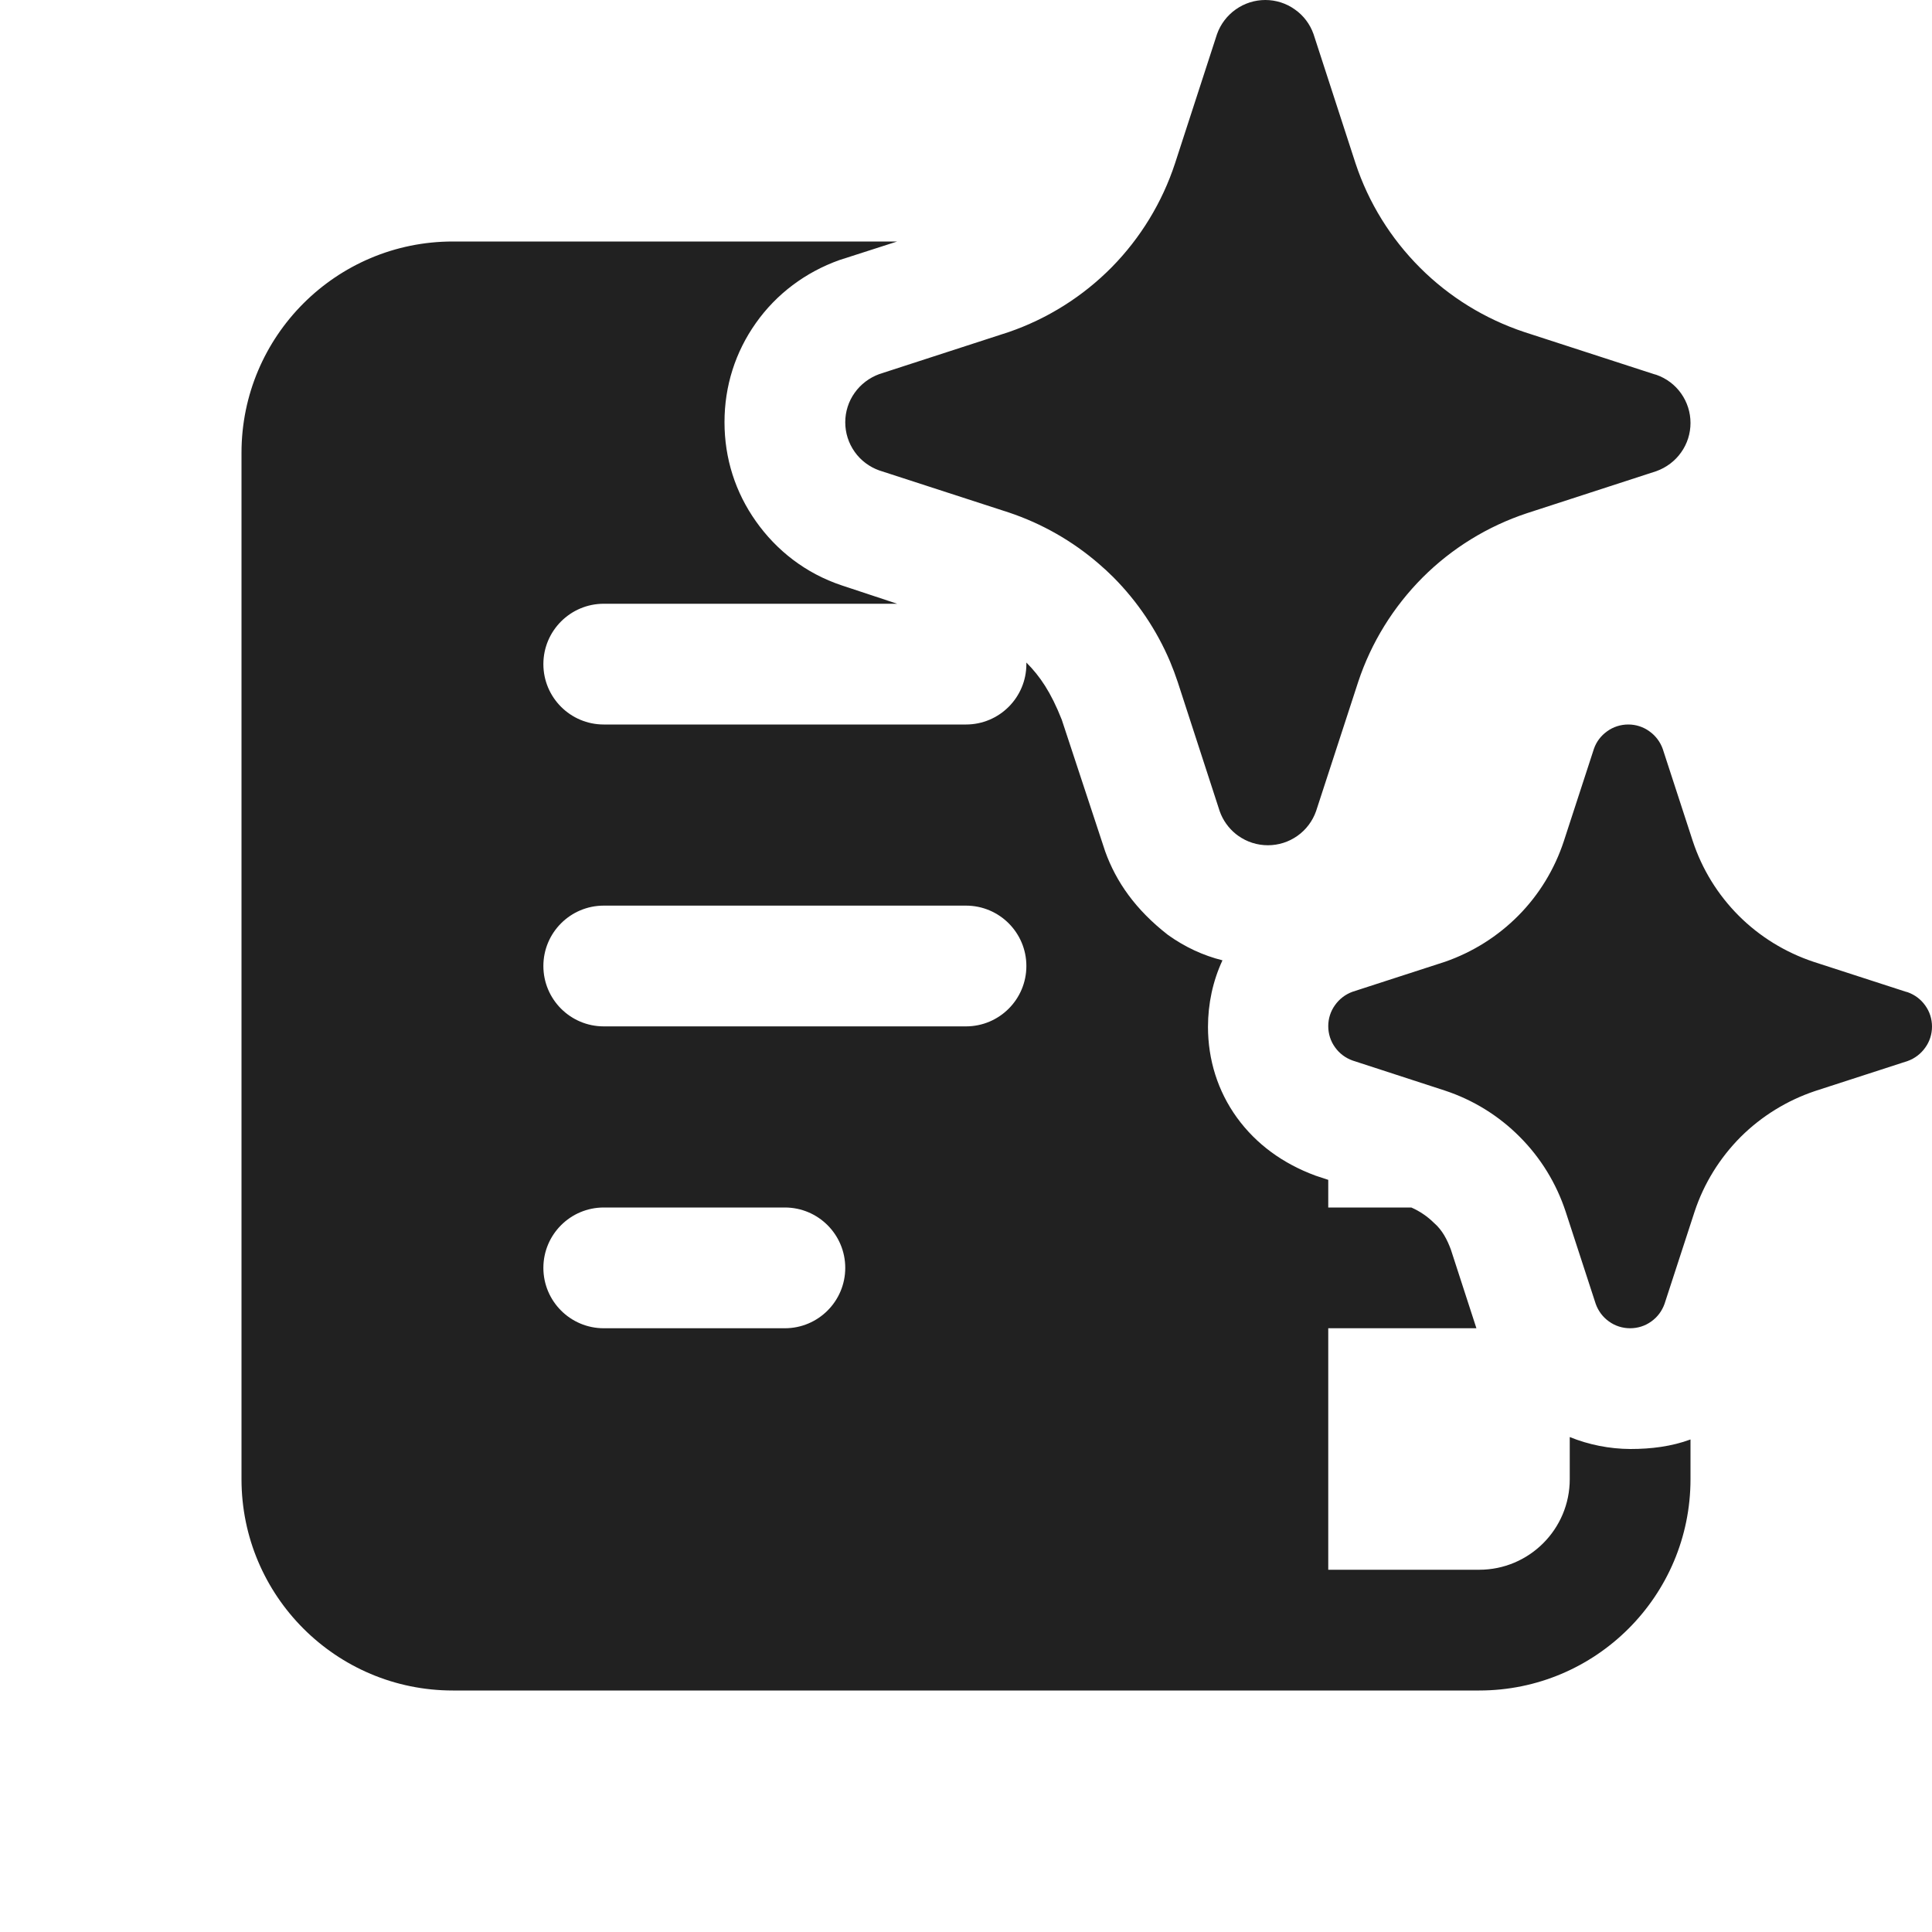
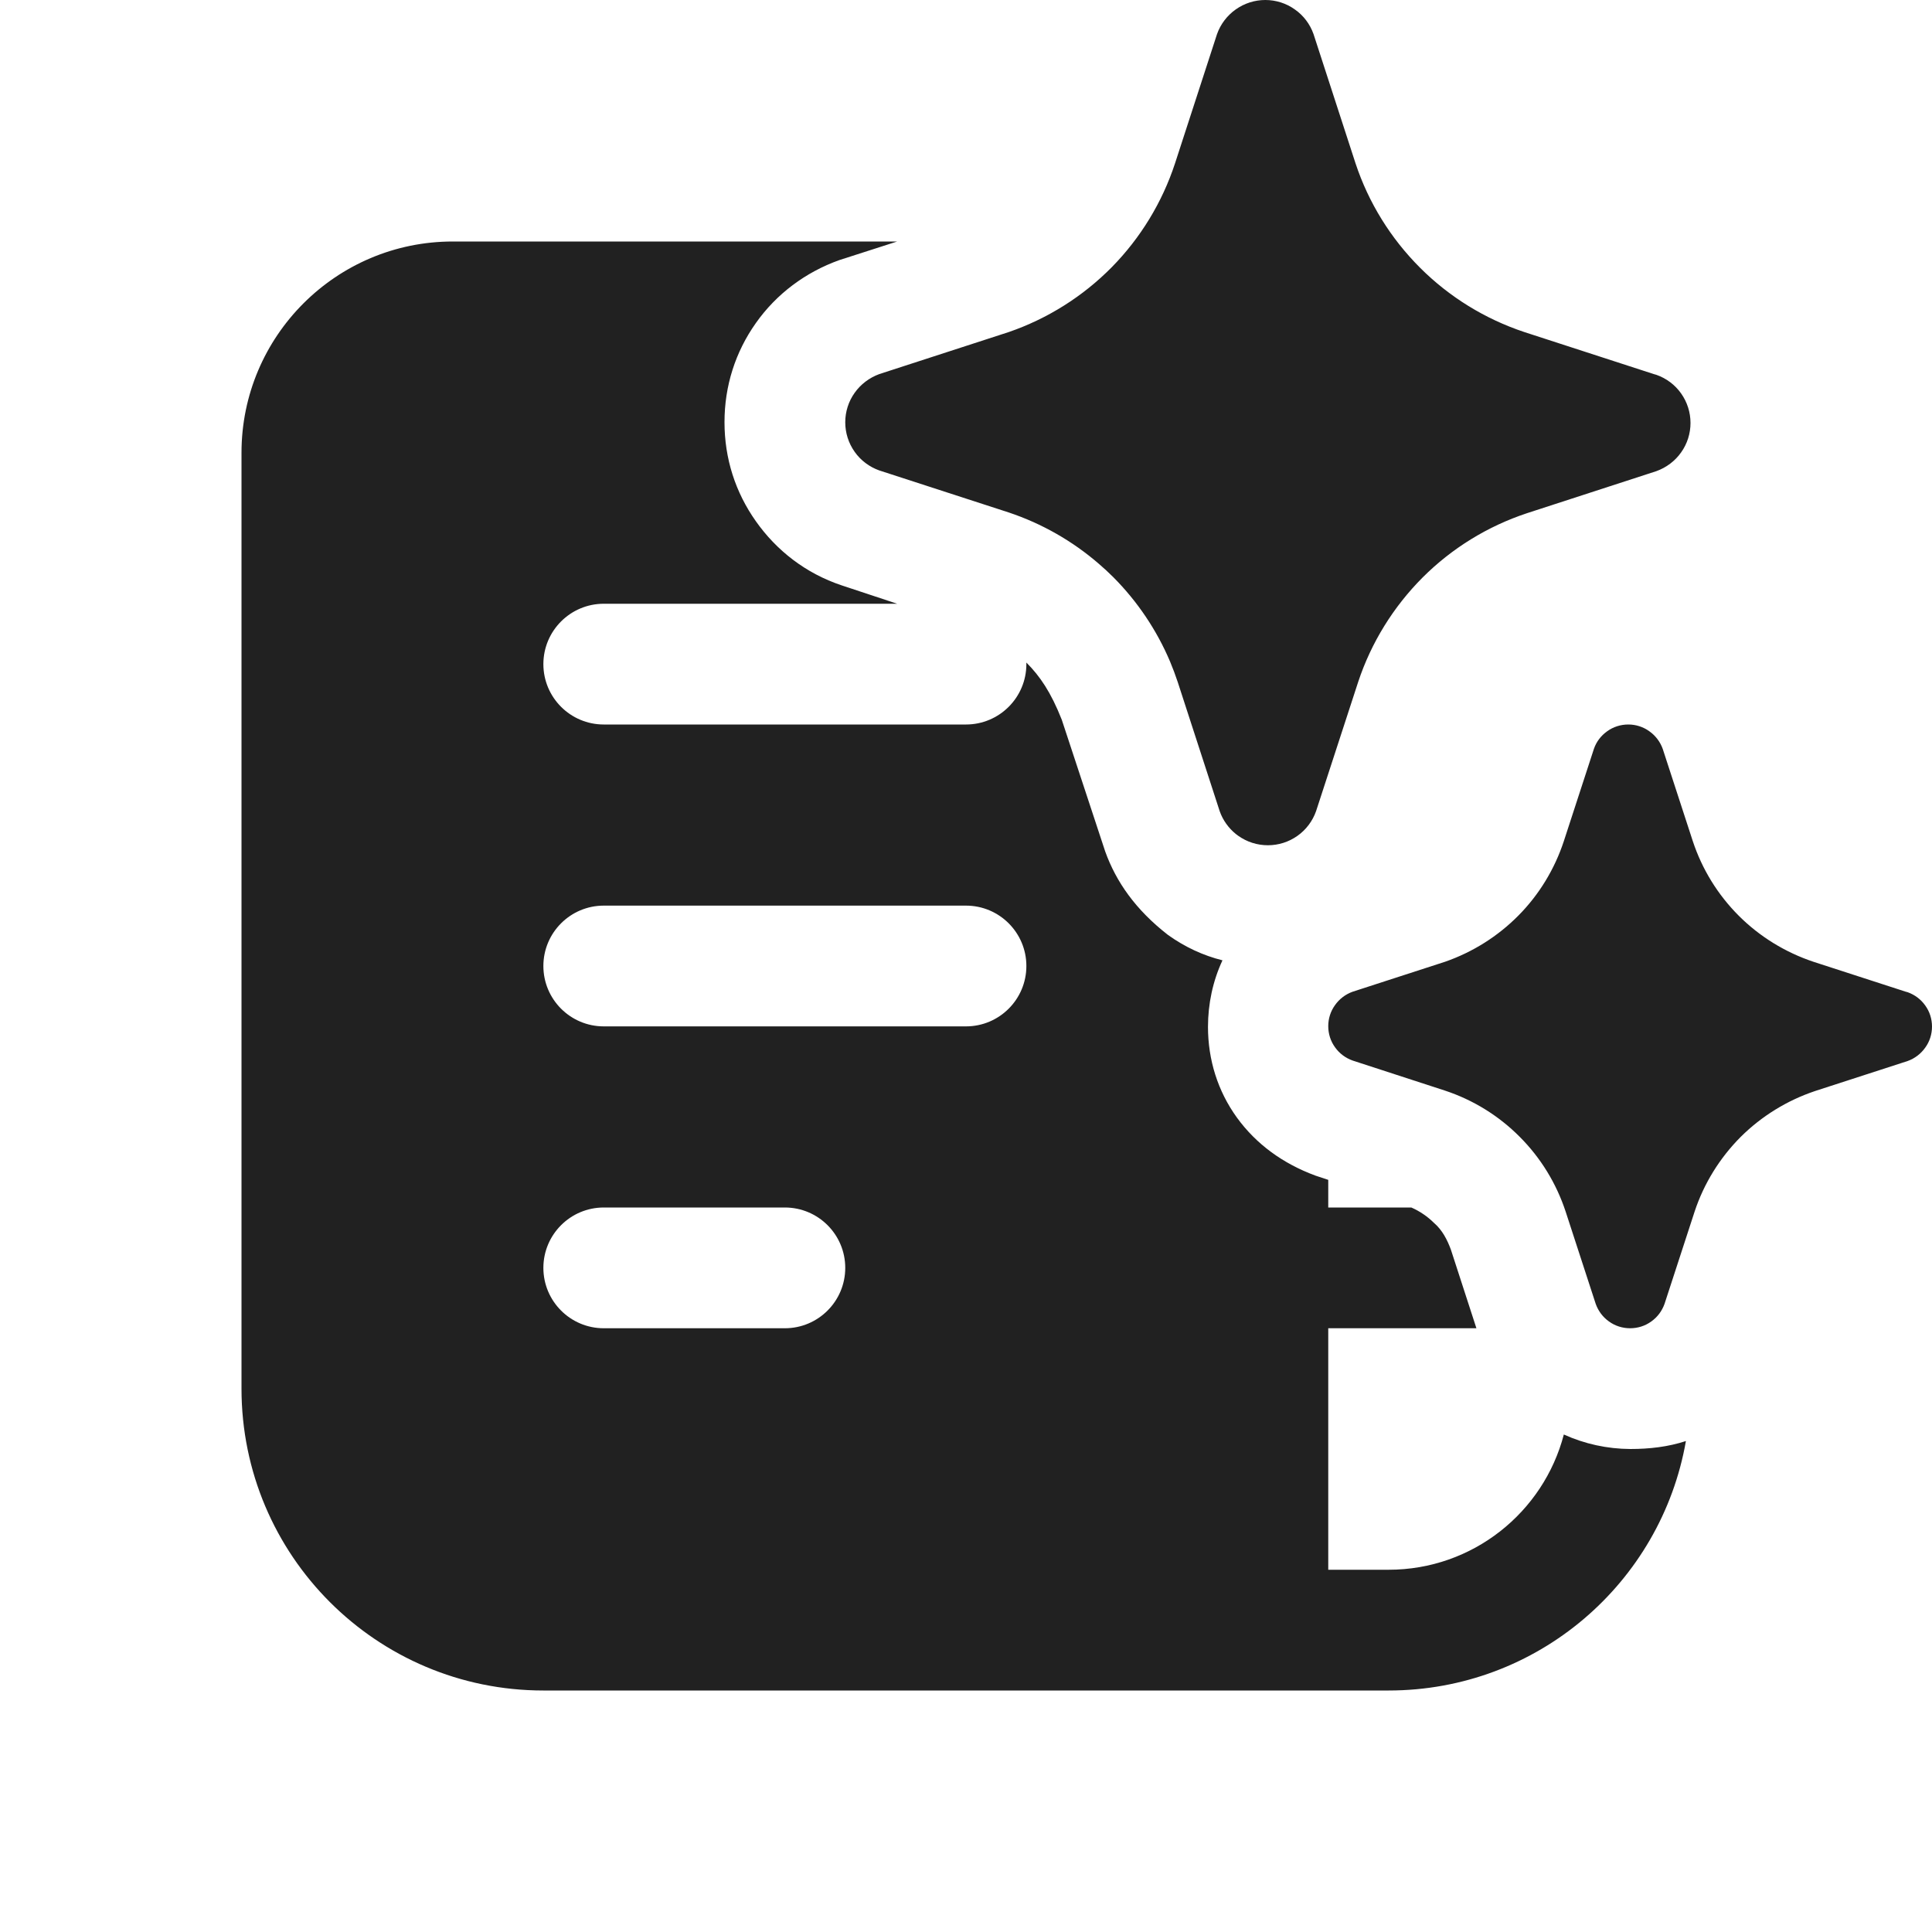
<svg xmlns="http://www.w3.org/2000/svg" width="16" height="16" viewBox="0 0 16 16" fill="none">
-   <path d="M10.878 0.282L11.226 1.353C11.334 1.679 11.517 1.974 11.76 2.217C12.003 2.46 12.299 2.642 12.624 2.75L13.696 3.098L13.717 3.104C13.8 3.133 13.872 3.187 13.922 3.258C13.973 3.33 14 3.415 14 3.503C14 3.59 13.973 3.676 13.922 3.747C13.872 3.818 13.8 3.872 13.717 3.902L12.646 4.25C12.32 4.358 12.024 4.54 11.781 4.783C11.539 5.026 11.356 5.321 11.248 5.647L10.899 6.718C10.87 6.8 10.816 6.872 10.745 6.922C10.673 6.973 10.588 7 10.5 7C10.412 7 10.327 6.973 10.255 6.922C10.248 6.917 10.242 6.912 10.235 6.907C10.174 6.858 10.127 6.792 10.101 6.718L9.753 5.647C9.734 5.59 9.713 5.534 9.69 5.479C9.58 5.219 9.42 4.981 9.22 4.78C9.182 4.742 9.142 4.705 9.101 4.67C8.883 4.481 8.629 4.336 8.354 4.244L7.282 3.896C7.2 3.867 7.128 3.813 7.078 3.742C7.027 3.67 7 3.585 7 3.497C7 3.41 7.027 3.324 7.078 3.253C7.128 3.182 7.2 3.128 7.282 3.098L8.354 2.75C8.676 2.639 8.968 2.455 9.207 2.213C9.445 1.971 9.625 1.676 9.731 1.353L10.079 0.282C10.108 0.2 10.163 0.128 10.234 0.078C10.306 0.027 10.391 0 10.479 0C10.566 0 10.652 0.027 10.723 0.078C10.795 0.128 10.849 0.2 10.878 0.282ZM15.783 8.213L15.018 7.965C14.785 7.887 14.573 7.757 14.4 7.584C14.226 7.41 14.096 7.199 14.019 6.966L13.77 6.202C13.749 6.143 13.71 6.092 13.659 6.056C13.608 6.019 13.547 6 13.485 6C13.422 6 13.361 6.019 13.31 6.056C13.259 6.092 13.22 6.143 13.2 6.202L12.951 6.966C12.875 7.197 12.747 7.408 12.576 7.581C12.405 7.754 12.197 7.885 11.967 7.965L11.202 8.213C11.143 8.234 11.092 8.273 11.056 8.324C11.019 8.375 11 8.436 11 8.498C11 8.561 11.019 8.622 11.056 8.673C11.092 8.724 11.143 8.762 11.202 8.783L11.967 9.032C12.2 9.109 12.412 9.24 12.585 9.414C12.759 9.588 12.889 9.8 12.966 10.034L13.215 10.798C13.236 10.857 13.274 10.908 13.325 10.944C13.376 10.981 13.437 11 13.5 11C13.563 11 13.624 10.981 13.675 10.944C13.726 10.908 13.764 10.857 13.785 10.798L14.034 10.034C14.111 9.801 14.242 9.59 14.415 9.416C14.589 9.243 14.8 9.113 15.033 9.035L15.798 8.787C15.857 8.766 15.908 8.727 15.944 8.676C15.981 8.625 16 8.564 16 8.502C16 8.439 15.981 8.378 15.944 8.327C15.908 8.276 15.857 8.238 15.798 8.217L15.783 8.213ZM13.502 12C13.328 11.999 13.158 11.965 13 11.901V12.25C13 12.664 12.664 13 12.25 13H11V11H12.227L12.015 10.347C11.985 10.267 11.945 10.187 11.875 10.127C11.823 10.075 11.757 10.03 11.688 10H11V9.771L10.894 9.736C10.624 9.636 10.404 9.476 10.244 9.256C10.084 9.035 10.004 8.775 10.004 8.504C10.004 8.314 10.044 8.124 10.124 7.953C9.964 7.913 9.813 7.843 9.673 7.743C9.403 7.533 9.243 7.302 9.153 7.052L8.793 5.96C8.702 5.73 8.612 5.6 8.502 5.489L8.5 5.487L8.5 5.5C8.5 5.776 8.276 6 8 6H5C4.724 6 4.5 5.776 4.5 5.5C4.5 5.224 4.724 5 5 5H7.43L6.971 4.848C6.671 4.748 6.43 4.558 6.26 4.317C6.09 4.077 6 3.797 6 3.496C6 3.196 6.09 2.915 6.26 2.675C6.43 2.434 6.671 2.254 6.951 2.154L7.43 2H3.75C2.784 2 2 2.784 2 3.75V12.25C2 13.216 2.784 14 3.75 14H12.25C13.216 14 14 13.216 14 12.25V11.921C13.843 11.979 13.675 12 13.502 12ZM4.5 8C4.5 7.724 4.724 7.5 5 7.5H8C8.276 7.5 8.5 7.724 8.5 8C8.5 8.276 8.276 8.5 8 8.5H5C4.724 8.5 4.5 8.276 4.5 8ZM5 10H6.5C6.776 10 7 10.224 7 10.5C7 10.776 6.776 11 6.5 11H5C4.724 11 4.5 10.776 4.5 10.5C4.5 10.224 4.724 10 5 10Z" fill="#212121" />
+   <path d="M10.878 0.282L11.226 1.353C11.334 1.679 11.517 1.974 11.76 2.217C12.003 2.46 12.299 2.642 12.624 2.75L13.696 3.098L13.717 3.104C13.8 3.133 13.872 3.187 13.922 3.258C13.973 3.33 14 3.415 14 3.503C14 3.59 13.973 3.676 13.922 3.747C13.872 3.818 13.8 3.872 13.717 3.902L12.646 4.25C12.32 4.358 12.024 4.54 11.781 4.783C11.539 5.026 11.356 5.321 11.248 5.647L10.899 6.718C10.87 6.8 10.816 6.872 10.745 6.922C10.673 6.973 10.588 7 10.5 7C10.412 7 10.327 6.973 10.255 6.922C10.248 6.917 10.242 6.912 10.235 6.907C10.174 6.858 10.127 6.792 10.101 6.718L9.753 5.647C9.734 5.59 9.713 5.534 9.69 5.479C9.58 5.219 9.42 4.981 9.22 4.78C9.182 4.742 9.142 4.705 9.101 4.67C8.883 4.481 8.629 4.336 8.354 4.244L7.282 3.896C7.2 3.867 7.128 3.813 7.078 3.742C7.027 3.67 7 3.585 7 3.497C7 3.41 7.027 3.324 7.078 3.253C7.128 3.182 7.2 3.128 7.282 3.098L8.354 2.75C8.676 2.639 8.968 2.455 9.207 2.213C9.445 1.971 9.625 1.676 9.731 1.353L10.079 0.282C10.108 0.2 10.163 0.128 10.234 0.078C10.306 0.027 10.391 0 10.479 0C10.566 0 10.652 0.027 10.723 0.078C10.795 0.128 10.849 0.2 10.878 0.282ZM15.783 8.213L15.018 7.965C14.785 7.887 14.573 7.757 14.4 7.584C14.226 7.41 14.096 7.199 14.019 6.966L13.77 6.202C13.749 6.143 13.71 6.092 13.659 6.056C13.608 6.019 13.547 6 13.485 6C13.422 6 13.361 6.019 13.31 6.056C13.259 6.092 13.22 6.143 13.2 6.202L12.951 6.966C12.875 7.197 12.747 7.408 12.576 7.581C12.405 7.754 12.197 7.885 11.967 7.965L11.202 8.213C11.143 8.234 11.092 8.273 11.056 8.324C11.019 8.375 11 8.436 11 8.498C11 8.561 11.019 8.622 11.056 8.673C11.092 8.724 11.143 8.762 11.202 8.783L11.967 9.032C12.2 9.109 12.412 9.24 12.585 9.414C12.759 9.588 12.889 9.8 12.966 10.034L13.215 10.798C13.236 10.857 13.274 10.908 13.325 10.944C13.376 10.981 13.437 11 13.5 11C13.563 11 13.624 10.981 13.675 10.944C13.726 10.908 13.764 10.857 13.785 10.798L14.034 10.034C14.111 9.801 14.242 9.59 14.415 9.416C14.589 9.243 14.8 9.113 15.033 9.035L15.798 8.787C15.857 8.766 15.908 8.727 15.944 8.676C15.981 8.625 16 8.564 16 8.502C16 8.439 15.981 8.378 15.944 8.327C15.908 8.276 15.857 8.238 15.798 8.217L15.783 8.213ZM13.502 12C13.31 11.999 13.123 11.958 12.951 11.88C12.783 12.524 12.197 13 11.5 13H11V11H12.227L12.015 10.347C11.985 10.267 11.945 10.187 11.875 10.127C11.823 10.075 11.757 10.03 11.688 10H11V9.771L10.894 9.736C10.624 9.636 10.404 9.476 10.244 9.256C10.084 9.035 10.004 8.775 10.004 8.504C10.004 8.314 10.044 8.124 10.124 7.953C9.964 7.913 9.813 7.843 9.673 7.743C9.403 7.533 9.243 7.302 9.153 7.052L8.793 5.96C8.702 5.73 8.612 5.6 8.502 5.489L8.5 5.487L8.5 5.5C8.5 5.776 8.276 6 8 6H5C4.724 6 4.5 5.776 4.5 5.5C4.5 5.224 4.724 5 5 5H7.43L6.971 4.848C6.671 4.748 6.43 4.558 6.26 4.317C6.09 4.077 6 3.797 6 3.496C6 3.196 6.09 2.915 6.26 2.675C6.43 2.434 6.671 2.254 6.951 2.154L7.43 2H3.75C2.784 2 2 2.784 2 3.75V11.5C2 12.881 3.119 14 4.5 14H11.5C12.733 14 13.757 13.108 13.962 11.934C13.816 11.982 13.661 12 13.502 12ZM5 7.5H8C8.276 7.5 8.5 7.724 8.5 8C8.5 8.276 8.276 8.5 8 8.5H5C4.724 8.5 4.5 8.276 4.5 8C4.5 7.724 4.724 7.5 5 7.5ZM4.5 10.5C4.5 10.224 4.724 10 5 10H6.5C6.776 10 7 10.224 7 10.5C7 10.776 6.776 11 6.5 11H5C4.724 11 4.5 10.776 4.5 10.5Z" fill="#212121" />
</svg>
